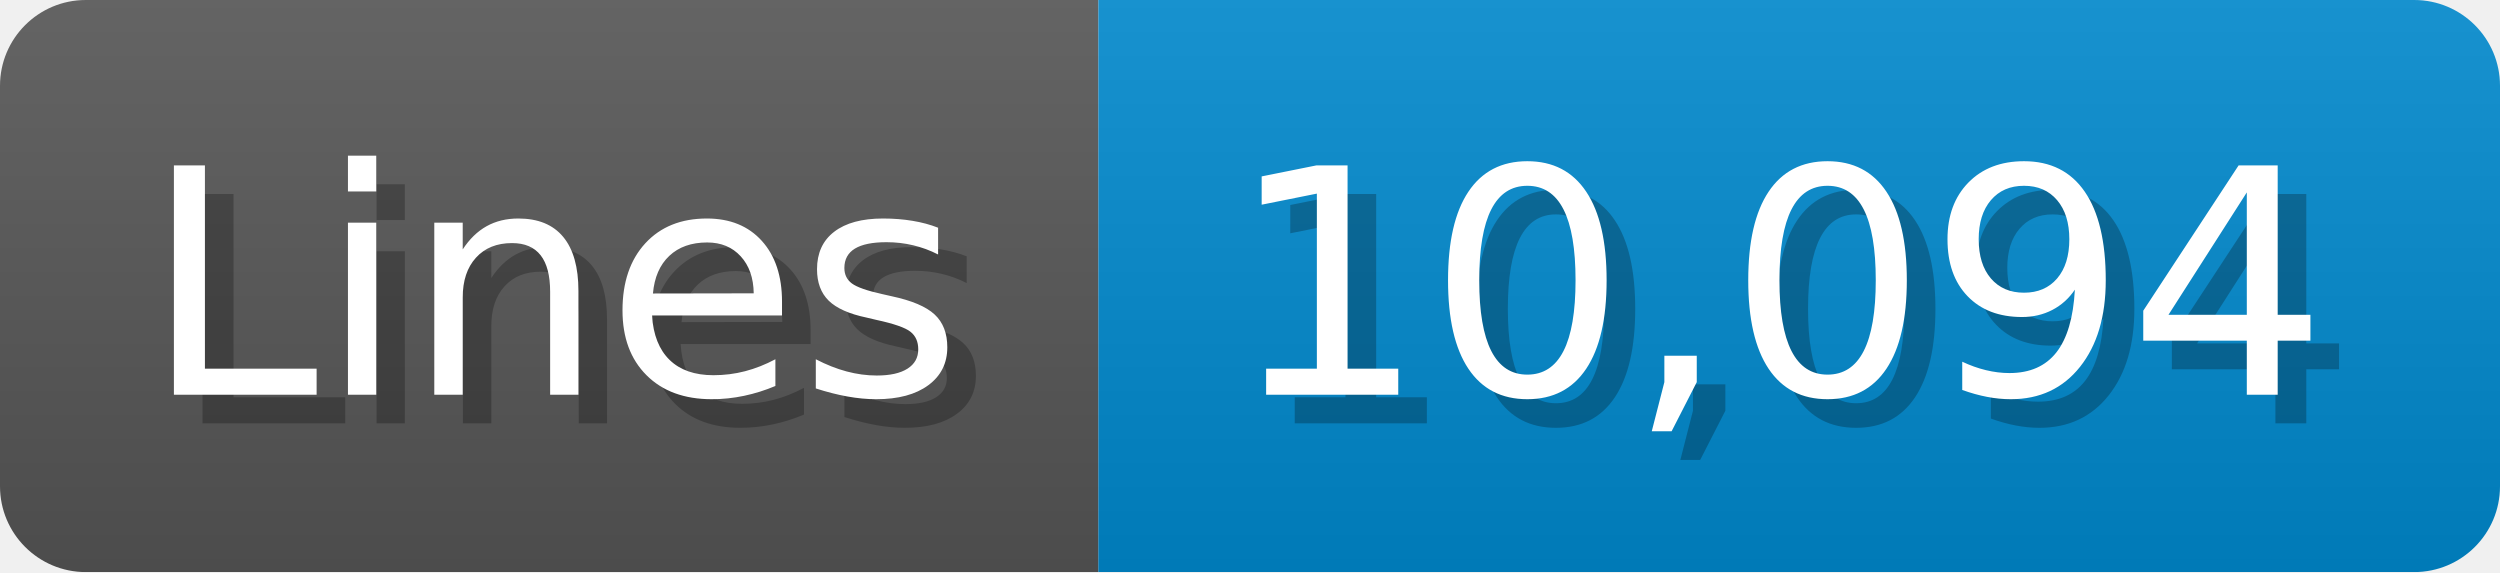
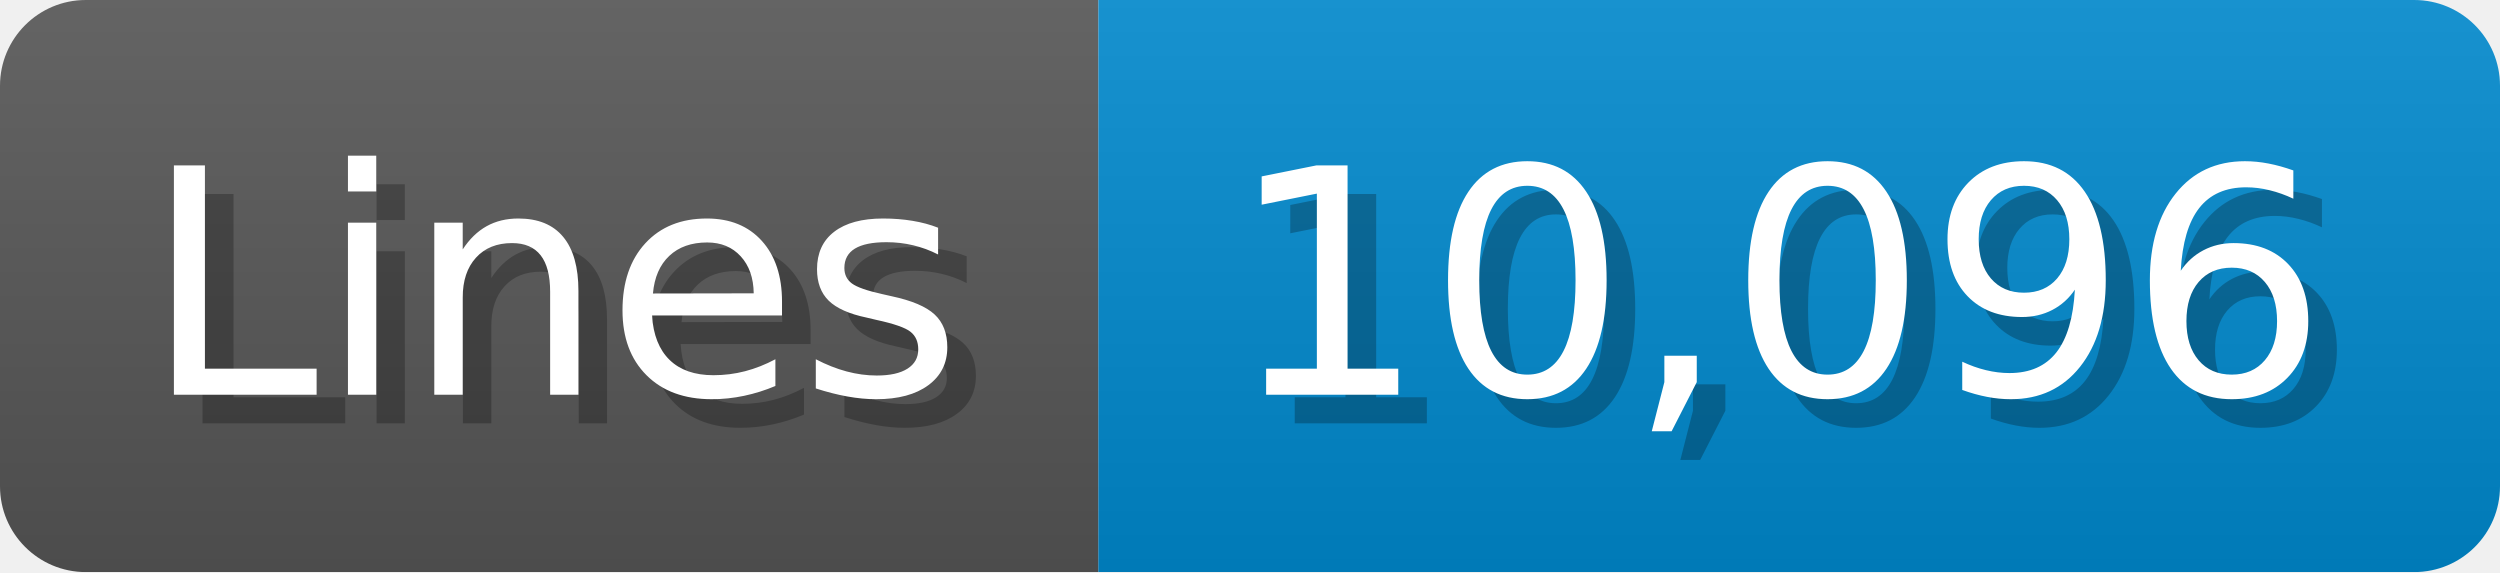
<svg xmlns="http://www.w3.org/2000/svg" width="87.4" height="20" viewBox="0 0 874 200">
  <linearGradient id="a" x2="0" y2="100%">
    <stop offset="0" stop-opacity=".1" stop-color="#EEE" />
    <stop offset="1" stop-opacity=".1" />
  </linearGradient>
  <mask id="m">
    <rect width="874" height="200" rx="30" fill="#FFF" />
  </mask>
  <g mask="url(#m)">
    <rect width="384" height="200" fill="#555" />
    <rect width="490" height="200" fill="#08C" x="384" />
    <rect width="874" height="200" fill="url(#a)" />
  </g>
  <g fill="#fff" text-anchor="start" font-family="Verdana,DejaVu Sans,sans-serif" font-size="110">
    <text x="60" y="148" textLength="284" fill="#000" opacity="0.25">Lines</text>
    <text x="50" y="138" textLength="284">Lines</text>
-     <text x="439" y="148" textLength="390" fill="#000" opacity="0.25">10,094</text>
-     <text x="429" y="138" textLength="390">10,094</text>
+     <text x="439" y="148" textLength="390" fill="#000" opacity="0.25">10,096</text>
+     <text x="429" y="138" textLength="390">10,096</text>
  </g>
</svg>
